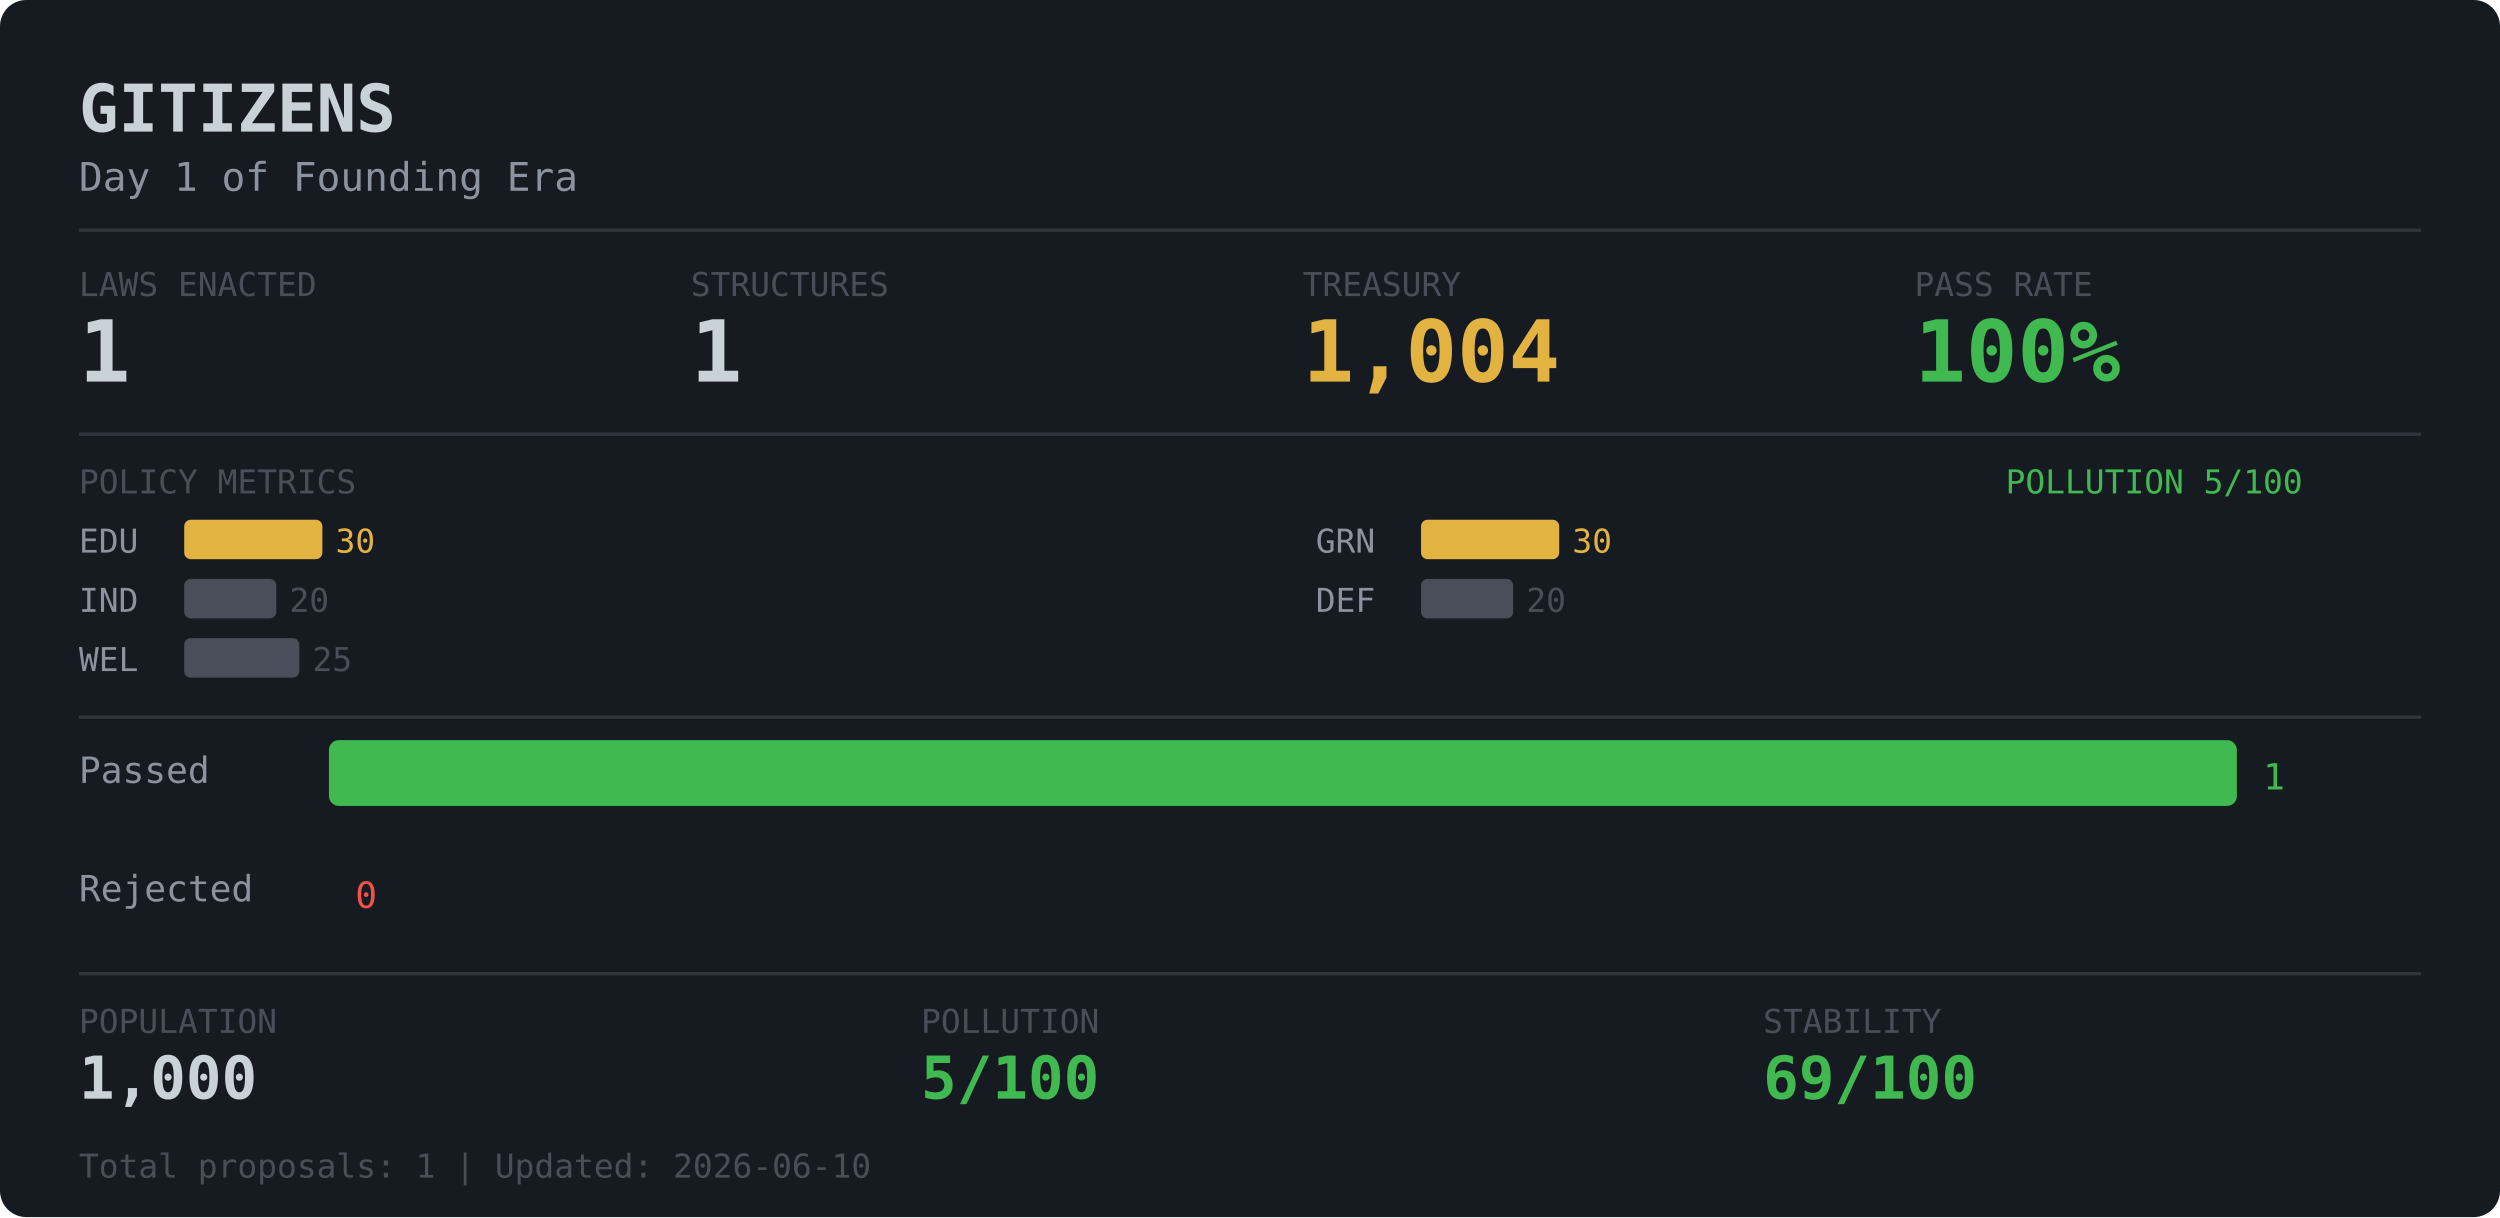
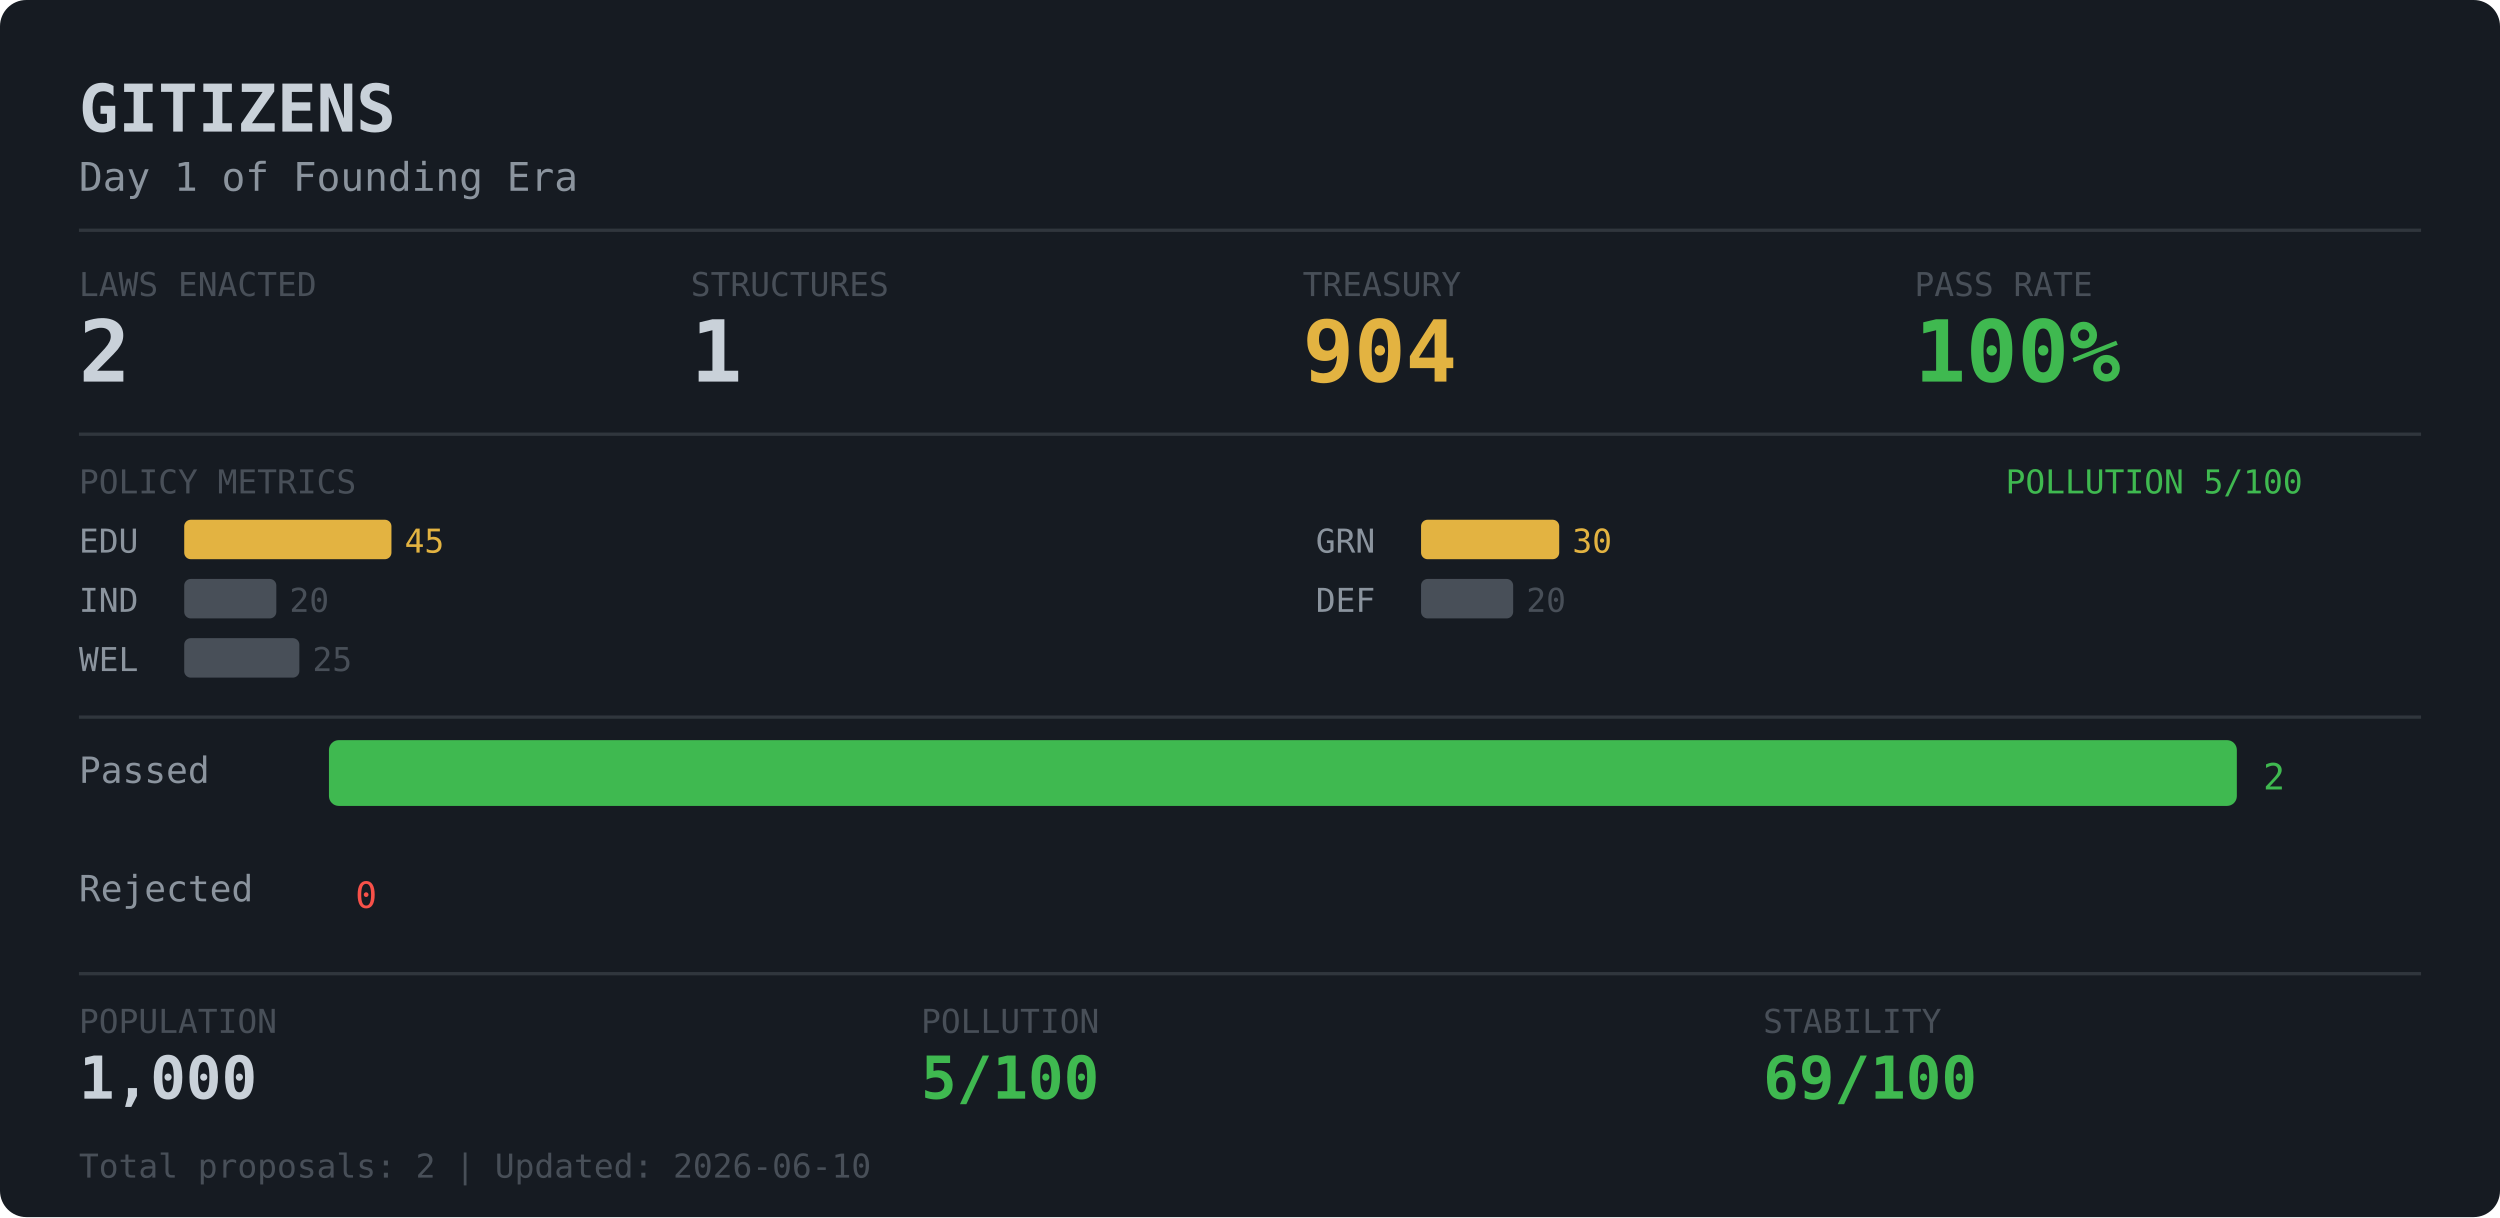
<svg xmlns="http://www.w3.org/2000/svg" width="760" height="370">
  <rect width="760" height="370" rx="8" fill="#161b22" />
  <text x="24" y="40" fill="#c9d1d9" font-family="monospace" font-size="20" font-weight="bold">GITIZENS</text>
  <text x="24" y="58" fill="#8b949e" font-family="monospace" font-size="12">Day 1 of Founding Era</text>
  <line x1="24" y1="70" x2="736" y2="70" stroke="#30363d" stroke-width="1" />
  <text x="24" y="90" fill="#484f58" font-family="monospace" font-size="10">LAWS ENACTED</text>
-   <text x="24" y="116" fill="#c9d1d9" font-family="monospace" font-size="26" font-weight="bold">1</text>
+   <text x="24" y="116" fill="#c9d1d9" font-family="monospace" font-size="26" font-weight="bold">2</text>
  <text x="210" y="90" fill="#484f58" font-family="monospace" font-size="10">STRUCTURES</text>
  <text x="210" y="116" fill="#c9d1d9" font-family="monospace" font-size="26" font-weight="bold">1</text>
  <text x="396" y="90" fill="#484f58" font-family="monospace" font-size="10">TREASURY</text>
-   <text x="396" y="116" fill="#e3b341" font-family="monospace" font-size="26" font-weight="bold">1,004</text>
+   <text x="396" y="116" fill="#e3b341" font-family="monospace" font-size="26" font-weight="bold">904</text>
  <text x="582" y="90" fill="#484f58" font-family="monospace" font-size="10">PASS RATE</text>
  <text x="582" y="116" fill="#3fb950" font-family="monospace" font-size="26" font-weight="bold">100%</text>
  <line x1="24" y1="132" x2="736" y2="132" stroke="#30363d" stroke-width="1" />
  <text x="24" y="150" fill="#484f58" font-family="monospace" font-size="10">POLICY METRICS</text>
  <text x="700" y="150" fill="#3fb950" font-family="monospace" font-size="10" text-anchor="end">POLLUTION 5/100</text>
  <text x="24" y="168" fill="#8b949e" font-family="monospace" font-size="10">EDU</text>
-   <rect x="56" y="158" width="42" height="12" rx="2" fill="#e3b341" />
-   <text x="102" y="168" fill="#e3b341" font-family="monospace" font-size="10">30</text>
+   <rect x="56" y="158" width="63" height="12" rx="2" fill="#e3b341" />
+   <text x="123" y="168" fill="#e3b341" font-family="monospace" font-size="10">45</text>
  <text x="24" y="186" fill="#8b949e" font-family="monospace" font-size="10">IND</text>
  <rect x="56" y="176" width="28" height="12" rx="2" fill="#484f58" />
  <text x="88" y="186" fill="#484f58" font-family="monospace" font-size="10">20</text>
  <text x="24" y="204" fill="#8b949e" font-family="monospace" font-size="10">WEL</text>
  <rect x="56" y="194" width="35" height="12" rx="2" fill="#484f58" />
  <text x="95" y="204" fill="#484f58" font-family="monospace" font-size="10">25</text>
  <text x="400" y="168" fill="#8b949e" font-family="monospace" font-size="10">GRN</text>
  <rect x="432" y="158" width="42" height="12" rx="2" fill="#e3b341" />
  <text x="478" y="168" fill="#e3b341" font-family="monospace" font-size="10">30</text>
  <text x="400" y="186" fill="#8b949e" font-family="monospace" font-size="10">DEF</text>
  <rect x="432" y="176" width="28" height="12" rx="2" fill="#484f58" />
  <text x="464" y="186" fill="#484f58" font-family="monospace" font-size="10">20</text>
  <line x1="24" y1="218" x2="736" y2="218" stroke="#30363d" stroke-width="1" />
  <text x="24" y="238" fill="#8b949e" font-family="monospace" font-size="11">Passed  </text>
  <rect x="100" y="225" width="580" height="20" rx="3" fill="#3fb950" />
-   <text x="688" y="240" fill="#3fb950" font-family="monospace" font-size="11">1</text>
+   <text x="688" y="240" fill="#3fb950" font-family="monospace" font-size="11">2</text>
  <text x="24" y="274" fill="#8b949e" font-family="monospace" font-size="11">Rejected</text>
  <rect x="100" y="261" width="0" height="20" rx="3" fill="#f85149" />
  <text x="108" y="276" fill="#f85149" font-family="monospace" font-size="11">0</text>
  <line x1="24" y1="296" x2="736" y2="296" stroke="#30363d" stroke-width="1" />
  <text x="24" y="314" fill="#484f58" font-family="monospace" font-size="10">POPULATION</text>
  <text x="280" y="314" fill="#484f58" font-family="monospace" font-size="10">POLLUTION</text>
  <text x="536" y="314" fill="#484f58" font-family="monospace" font-size="10">STABILITY</text>
  <text x="24" y="334" fill="#c9d1d9" font-family="monospace" font-size="18" font-weight="bold">1,000</text>
  <text x="280" y="334" fill="#3fb950" font-family="monospace" font-size="18" font-weight="bold">5/100</text>
  <text x="536" y="334" fill="#3fb950" font-family="monospace" font-size="18" font-weight="bold">69/100</text>
-   <text x="24" y="358" fill="#484f58" font-family="monospace" font-size="10">Total proposals: 1 | Updated: 2026-06-10</text>
+   <text x="24" y="358" fill="#484f58" font-family="monospace" font-size="10">Total proposals: 2 | Updated: 2026-06-10</text>
</svg>
